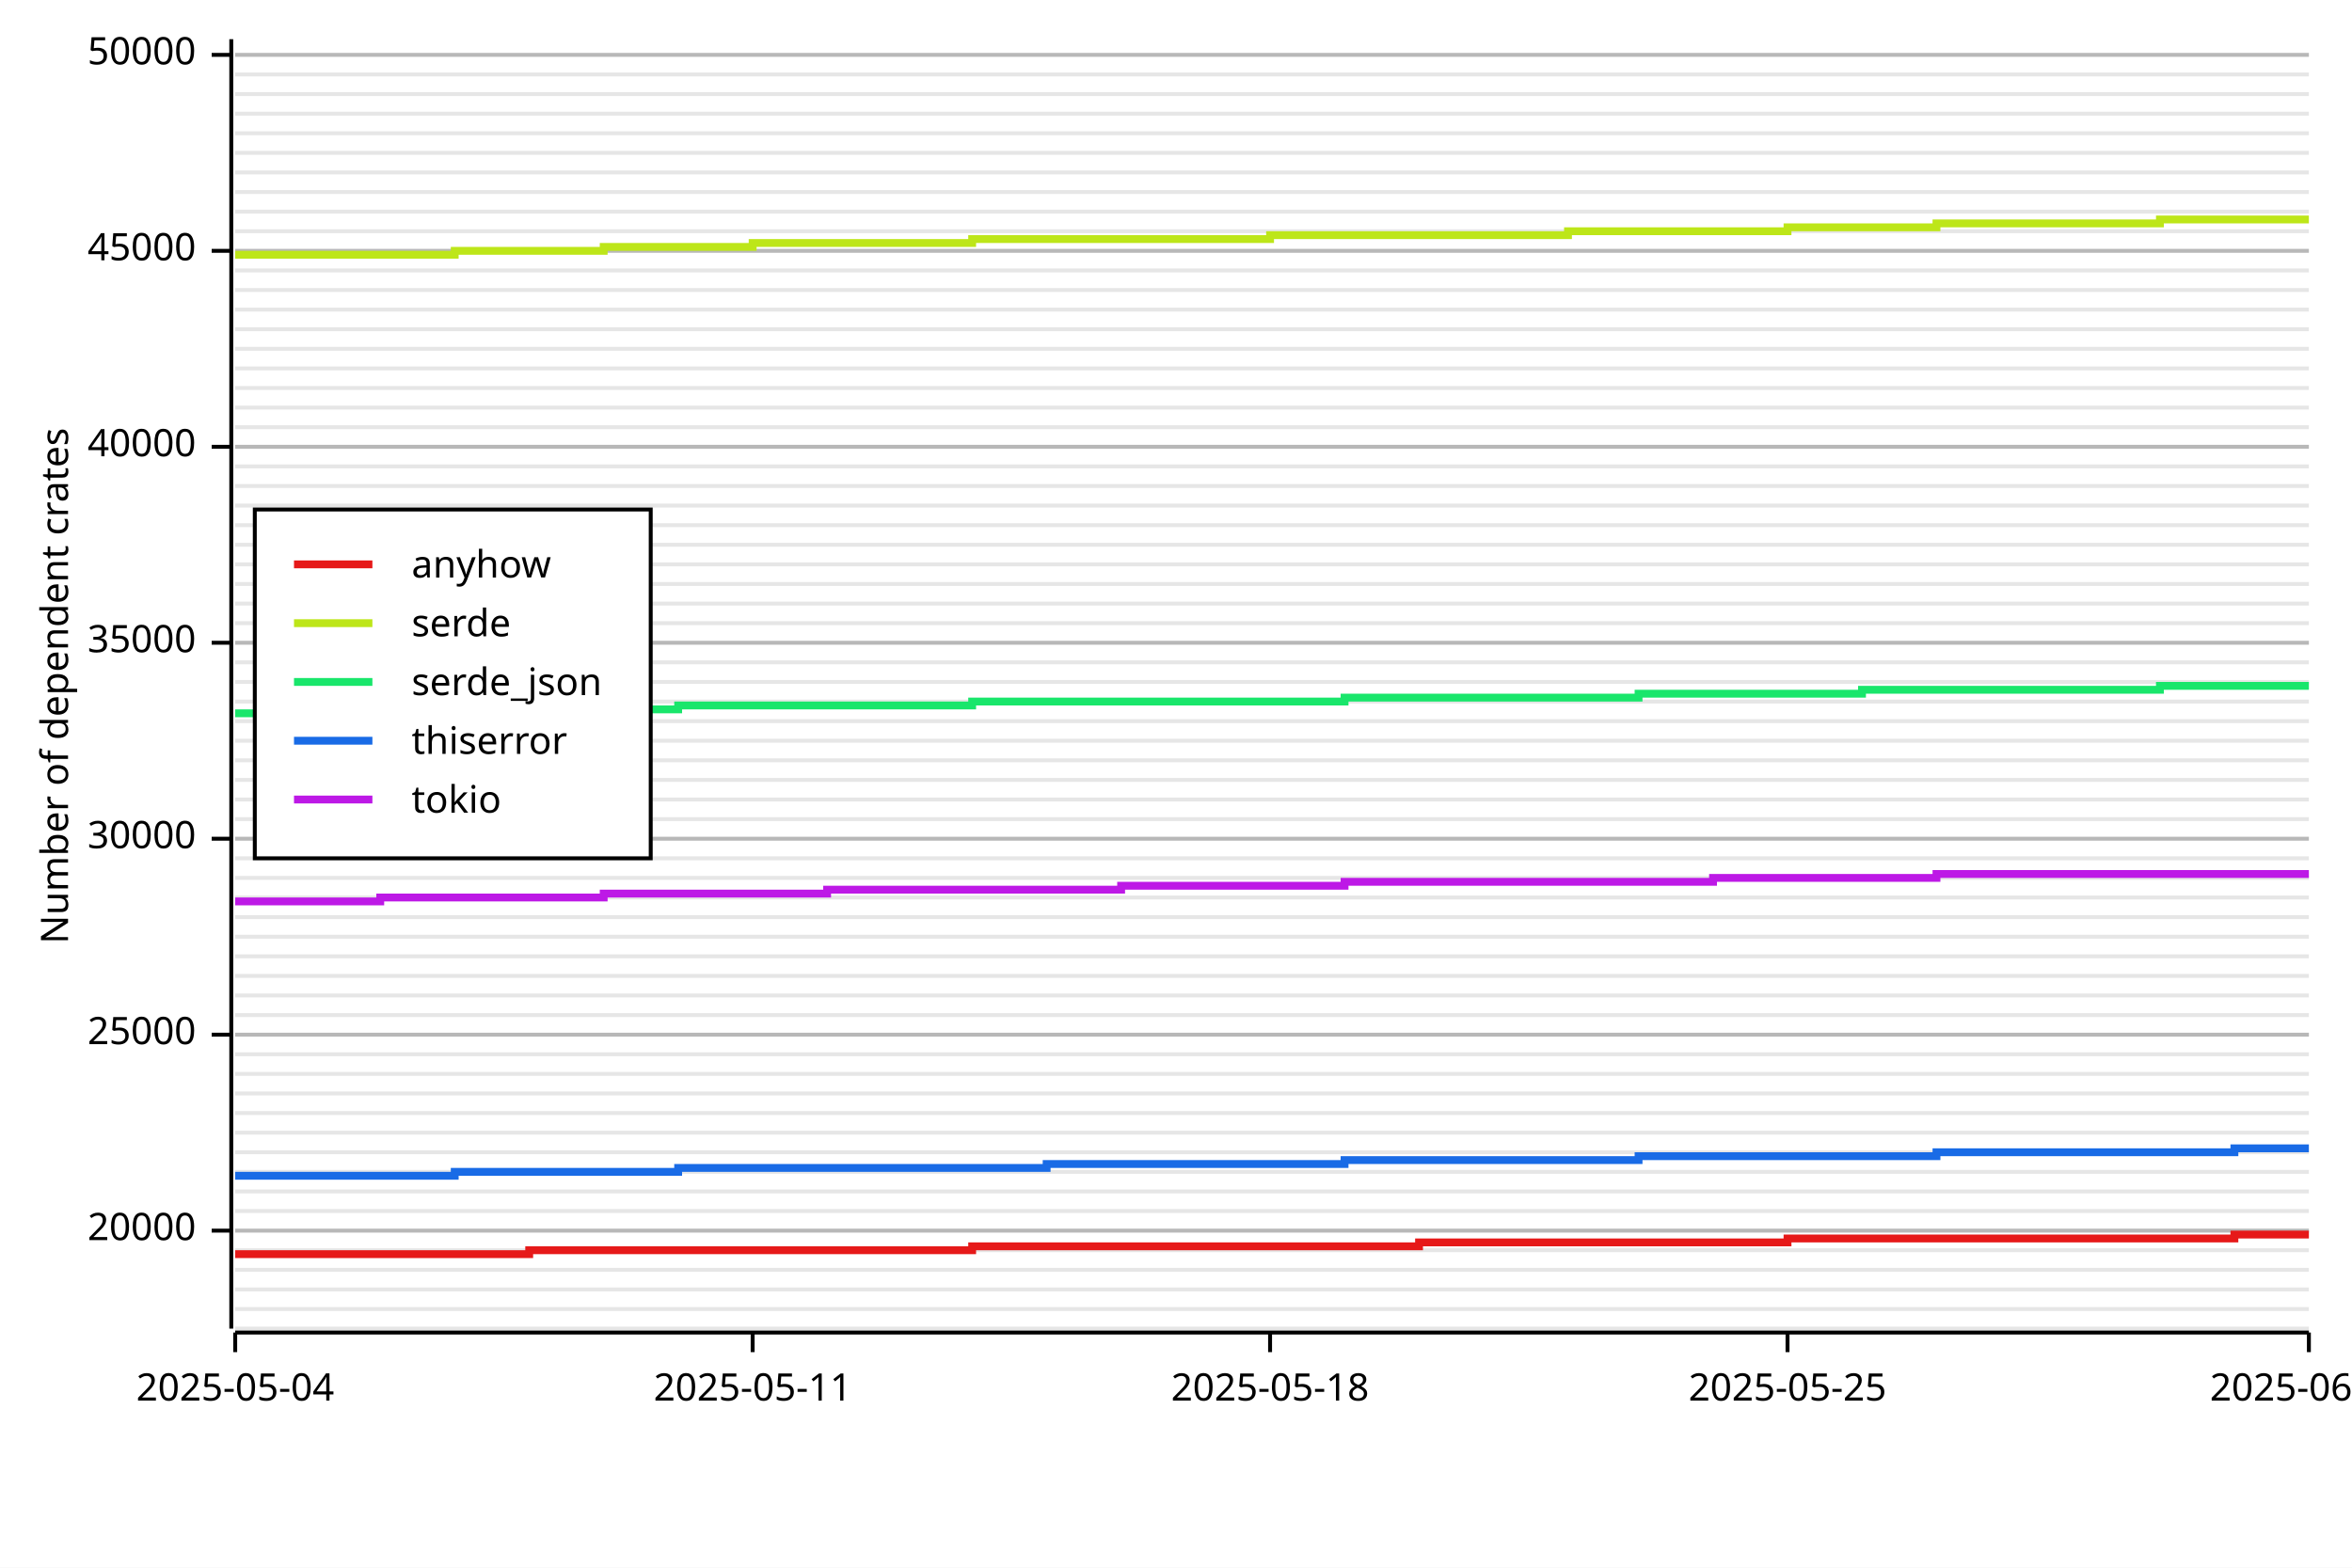
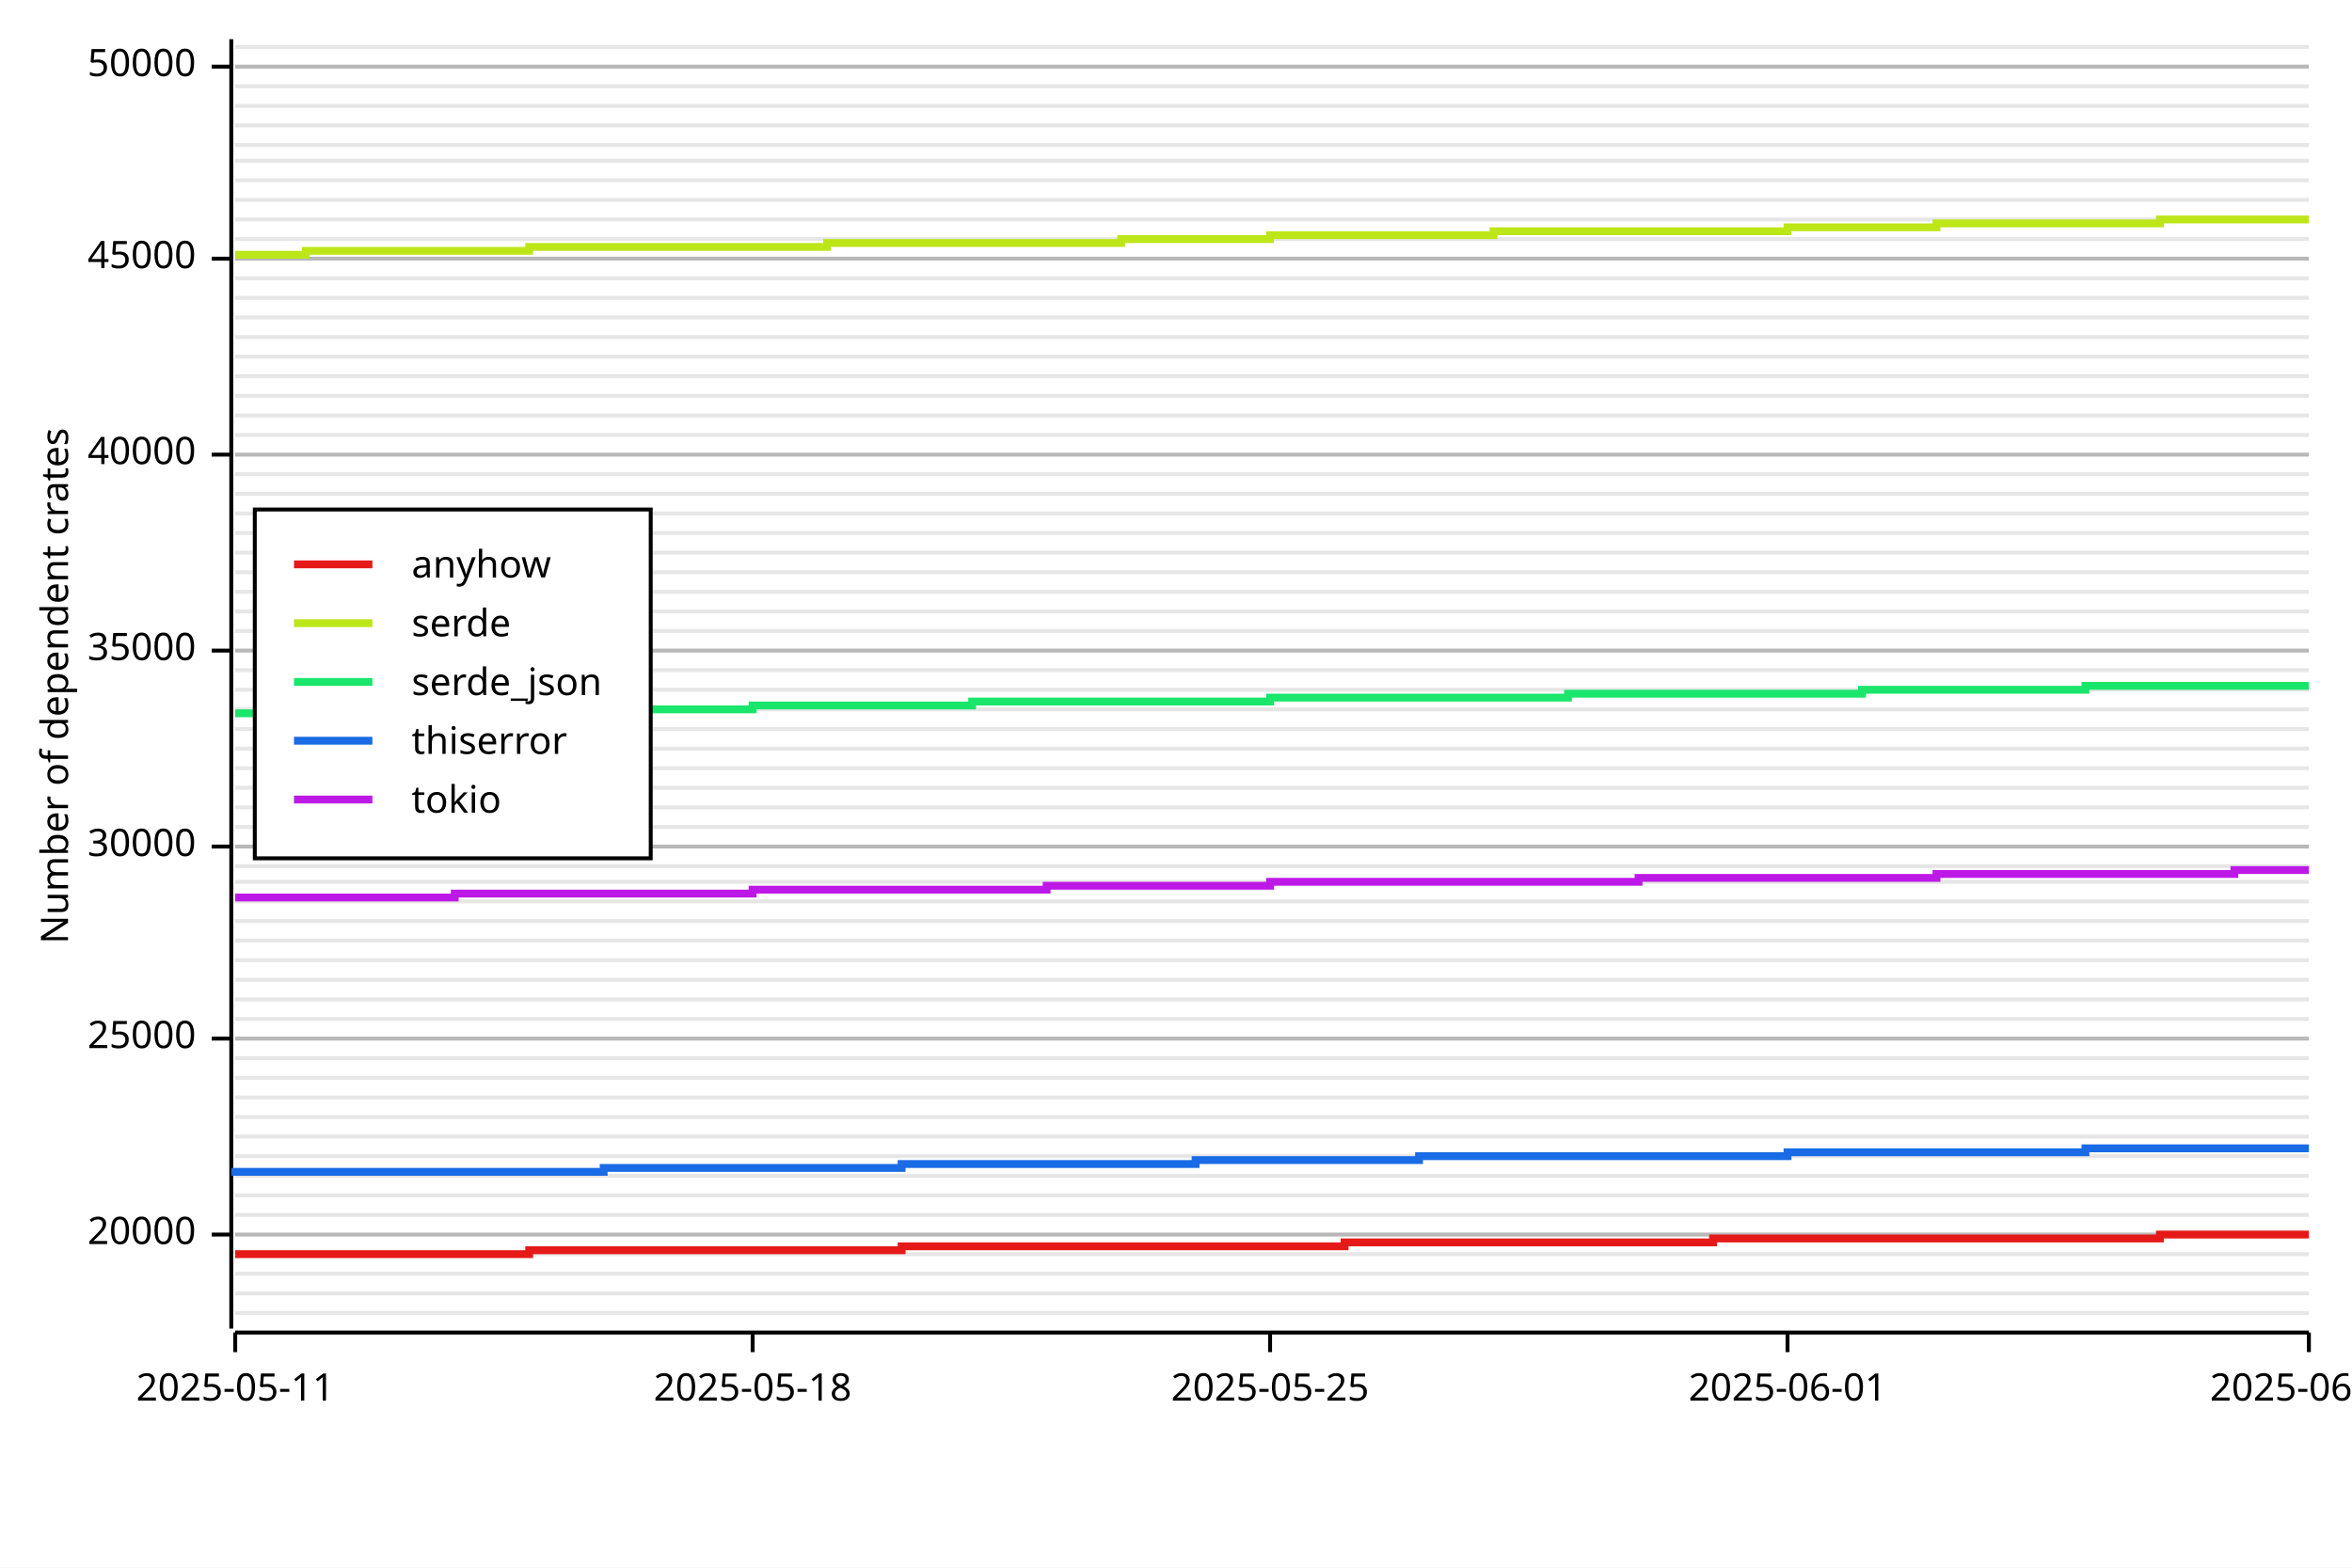
<svg xmlns="http://www.w3.org/2000/svg" width="600" height="400" viewBox="0 0 600 400">
  <rect x="0" y="0" width="600" height="400" opacity="1" fill="#FFFFFF" stroke="none" />
-   <line opacity="0.1" stroke="#000000" stroke-width="1" x1="60" y1="339" x2="589" y2="339" />
-   <line opacity="0.1" stroke="#000000" stroke-width="1" x1="60" y1="334" x2="589" y2="334" />
-   <line opacity="0.1" stroke="#000000" stroke-width="1" x1="60" y1="329" x2="589" y2="329" />
-   <line opacity="0.1" stroke="#000000" stroke-width="1" x1="60" y1="324" x2="589" y2="324" />
-   <line opacity="0.1" stroke="#000000" stroke-width="1" x1="60" y1="319" x2="589" y2="319" />
-   <line opacity="0.1" stroke="#000000" stroke-width="1" x1="60" y1="314" x2="589" y2="314" />
-   <line opacity="0.1" stroke="#000000" stroke-width="1" x1="60" y1="309" x2="589" y2="309" />
-   <line opacity="0.1" stroke="#000000" stroke-width="1" x1="60" y1="304" x2="589" y2="304" />
-   <line opacity="0.1" stroke="#000000" stroke-width="1" x1="60" y1="299" x2="589" y2="299" />
-   <line opacity="0.1" stroke="#000000" stroke-width="1" x1="60" y1="294" x2="589" y2="294" />
-   <line opacity="0.1" stroke="#000000" stroke-width="1" x1="60" y1="289" x2="589" y2="289" />
-   <line opacity="0.1" stroke="#000000" stroke-width="1" x1="60" y1="284" x2="589" y2="284" />
-   <line opacity="0.1" stroke="#000000" stroke-width="1" x1="60" y1="279" x2="589" y2="279" />
-   <line opacity="0.1" stroke="#000000" stroke-width="1" x1="60" y1="274" x2="589" y2="274" />
-   <line opacity="0.1" stroke="#000000" stroke-width="1" x1="60" y1="269" x2="589" y2="269" />
-   <line opacity="0.1" stroke="#000000" stroke-width="1" x1="60" y1="264" x2="589" y2="264" />
-   <line opacity="0.1" stroke="#000000" stroke-width="1" x1="60" y1="259" x2="589" y2="259" />
-   <line opacity="0.1" stroke="#000000" stroke-width="1" x1="60" y1="254" x2="589" y2="254" />
-   <line opacity="0.1" stroke="#000000" stroke-width="1" x1="60" y1="249" x2="589" y2="249" />
-   <line opacity="0.1" stroke="#000000" stroke-width="1" x1="60" y1="244" x2="589" y2="244" />
-   <line opacity="0.1" stroke="#000000" stroke-width="1" x1="60" y1="239" x2="589" y2="239" />
-   <line opacity="0.1" stroke="#000000" stroke-width="1" x1="60" y1="234" x2="589" y2="234" />
-   <line opacity="0.1" stroke="#000000" stroke-width="1" x1="60" y1="229" x2="589" y2="229" />
-   <line opacity="0.1" stroke="#000000" stroke-width="1" x1="60" y1="224" x2="589" y2="224" />
-   <line opacity="0.1" stroke="#000000" stroke-width="1" x1="60" y1="219" x2="589" y2="219" />
-   <line opacity="0.1" stroke="#000000" stroke-width="1" x1="60" y1="214" x2="589" y2="214" />
-   <line opacity="0.1" stroke="#000000" stroke-width="1" x1="60" y1="209" x2="589" y2="209" />
-   <line opacity="0.1" stroke="#000000" stroke-width="1" x1="60" y1="204" x2="589" y2="204" />
-   <line opacity="0.1" stroke="#000000" stroke-width="1" x1="60" y1="199" x2="589" y2="199" />
-   <line opacity="0.1" stroke="#000000" stroke-width="1" x1="60" y1="194" x2="589" y2="194" />
-   <line opacity="0.1" stroke="#000000" stroke-width="1" x1="60" y1="189" x2="589" y2="189" />
-   <line opacity="0.1" stroke="#000000" stroke-width="1" x1="60" y1="184" x2="589" y2="184" />
-   <line opacity="0.1" stroke="#000000" stroke-width="1" x1="60" y1="179" x2="589" y2="179" />
-   <line opacity="0.1" stroke="#000000" stroke-width="1" x1="60" y1="174" x2="589" y2="174" />
-   <line opacity="0.1" stroke="#000000" stroke-width="1" x1="60" y1="169" x2="589" y2="169" />
-   <line opacity="0.1" stroke="#000000" stroke-width="1" x1="60" y1="164" x2="589" y2="164" />
-   <line opacity="0.1" stroke="#000000" stroke-width="1" x1="60" y1="159" x2="589" y2="159" />
-   <line opacity="0.1" stroke="#000000" stroke-width="1" x1="60" y1="154" x2="589" y2="154" />
-   <line opacity="0.1" stroke="#000000" stroke-width="1" x1="60" y1="149" x2="589" y2="149" />
-   <line opacity="0.1" stroke="#000000" stroke-width="1" x1="60" y1="144" x2="589" y2="144" />
-   <line opacity="0.1" stroke="#000000" stroke-width="1" x1="60" y1="139" x2="589" y2="139" />
-   <line opacity="0.1" stroke="#000000" stroke-width="1" x1="60" y1="134" x2="589" y2="134" />
-   <line opacity="0.1" stroke="#000000" stroke-width="1" x1="60" y1="129" x2="589" y2="129" />
-   <line opacity="0.1" stroke="#000000" stroke-width="1" x1="60" y1="124" x2="589" y2="124" />
-   <line opacity="0.1" stroke="#000000" stroke-width="1" x1="60" y1="119" x2="589" y2="119" />
-   <line opacity="0.1" stroke="#000000" stroke-width="1" x1="60" y1="114" x2="589" y2="114" />
-   <line opacity="0.1" stroke="#000000" stroke-width="1" x1="60" y1="109" x2="589" y2="109" />
-   <line opacity="0.1" stroke="#000000" stroke-width="1" x1="60" y1="104" x2="589" y2="104" />
-   <line opacity="0.1" stroke="#000000" stroke-width="1" x1="60" y1="99" x2="589" y2="99" />
-   <line opacity="0.1" stroke="#000000" stroke-width="1" x1="60" y1="94" x2="589" y2="94" />
-   <line opacity="0.1" stroke="#000000" stroke-width="1" x1="60" y1="89" x2="589" y2="89" />
-   <line opacity="0.1" stroke="#000000" stroke-width="1" x1="60" y1="84" x2="589" y2="84" />
-   <line opacity="0.1" stroke="#000000" stroke-width="1" x1="60" y1="79" x2="589" y2="79" />
-   <line opacity="0.1" stroke="#000000" stroke-width="1" x1="60" y1="74" x2="589" y2="74" />
-   <line opacity="0.1" stroke="#000000" stroke-width="1" x1="60" y1="69" x2="589" y2="69" />
-   <line opacity="0.1" stroke="#000000" stroke-width="1" x1="60" y1="64" x2="589" y2="64" />
-   <line opacity="0.1" stroke="#000000" stroke-width="1" x1="60" y1="59" x2="589" y2="59" />
-   <line opacity="0.1" stroke="#000000" stroke-width="1" x1="60" y1="54" x2="589" y2="54" />
-   <line opacity="0.1" stroke="#000000" stroke-width="1" x1="60" y1="49" x2="589" y2="49" />
-   <line opacity="0.1" stroke="#000000" stroke-width="1" x1="60" y1="44" x2="589" y2="44" />
-   <line opacity="0.1" stroke="#000000" stroke-width="1" x1="60" y1="39" x2="589" y2="39" />
-   <line opacity="0.1" stroke="#000000" stroke-width="1" x1="60" y1="34" x2="589" y2="34" />
-   <line opacity="0.1" stroke="#000000" stroke-width="1" x1="60" y1="29" x2="589" y2="29" />
-   <line opacity="0.1" stroke="#000000" stroke-width="1" x1="60" y1="24" x2="589" y2="24" />
-   <line opacity="0.1" stroke="#000000" stroke-width="1" x1="60" y1="19" x2="589" y2="19" />
-   <line opacity="0.1" stroke="#000000" stroke-width="1" x1="60" y1="14" x2="589" y2="14" />
+   <line opacity="0.1" stroke="#000000" stroke-width="1" x1="60" y1="335" x2="589" y2="335" />
+   <line opacity="0.1" stroke="#000000" stroke-width="1" x1="60" y1="330" x2="589" y2="330" />
+   <line opacity="0.1" stroke="#000000" stroke-width="1" x1="60" y1="325" x2="589" y2="325" />
+   <line opacity="0.1" stroke="#000000" stroke-width="1" x1="60" y1="320" x2="589" y2="320" />
+   <line opacity="0.1" stroke="#000000" stroke-width="1" x1="60" y1="315" x2="589" y2="315" />
+   <line opacity="0.1" stroke="#000000" stroke-width="1" x1="60" y1="310" x2="589" y2="310" />
+   <line opacity="0.1" stroke="#000000" stroke-width="1" x1="60" y1="305" x2="589" y2="305" />
+   <line opacity="0.1" stroke="#000000" stroke-width="1" x1="60" y1="300" x2="589" y2="300" />
+   <line opacity="0.1" stroke="#000000" stroke-width="1" x1="60" y1="295" x2="589" y2="295" />
+   <line opacity="0.1" stroke="#000000" stroke-width="1" x1="60" y1="290" x2="589" y2="290" />
+   <line opacity="0.1" stroke="#000000" stroke-width="1" x1="60" y1="285" x2="589" y2="285" />
+   <line opacity="0.1" stroke="#000000" stroke-width="1" x1="60" y1="280" x2="589" y2="280" />
+   <line opacity="0.1" stroke="#000000" stroke-width="1" x1="60" y1="275" x2="589" y2="275" />
+   <line opacity="0.1" stroke="#000000" stroke-width="1" x1="60" y1="270" x2="589" y2="270" />
+   <line opacity="0.1" stroke="#000000" stroke-width="1" x1="60" y1="265" x2="589" y2="265" />
+   <line opacity="0.1" stroke="#000000" stroke-width="1" x1="60" y1="260" x2="589" y2="260" />
+   <line opacity="0.1" stroke="#000000" stroke-width="1" x1="60" y1="255" x2="589" y2="255" />
+   <line opacity="0.1" stroke="#000000" stroke-width="1" x1="60" y1="250" x2="589" y2="250" />
+   <line opacity="0.1" stroke="#000000" stroke-width="1" x1="60" y1="245" x2="589" y2="245" />
+   <line opacity="0.1" stroke="#000000" stroke-width="1" x1="60" y1="240" x2="589" y2="240" />
+   <line opacity="0.1" stroke="#000000" stroke-width="1" x1="60" y1="235" x2="589" y2="235" />
+   <line opacity="0.1" stroke="#000000" stroke-width="1" x1="60" y1="230" x2="589" y2="230" />
+   <line opacity="0.1" stroke="#000000" stroke-width="1" x1="60" y1="225" x2="589" y2="225" />
+   <line opacity="0.1" stroke="#000000" stroke-width="1" x1="60" y1="221" x2="589" y2="221" />
+   <line opacity="0.1" stroke="#000000" stroke-width="1" x1="60" y1="216" x2="589" y2="216" />
+   <line opacity="0.1" stroke="#000000" stroke-width="1" x1="60" y1="211" x2="589" y2="211" />
+   <line opacity="0.1" stroke="#000000" stroke-width="1" x1="60" y1="206" x2="589" y2="206" />
+   <line opacity="0.1" stroke="#000000" stroke-width="1" x1="60" y1="201" x2="589" y2="201" />
+   <line opacity="0.1" stroke="#000000" stroke-width="1" x1="60" y1="196" x2="589" y2="196" />
+   <line opacity="0.1" stroke="#000000" stroke-width="1" x1="60" y1="191" x2="589" y2="191" />
+   <line opacity="0.1" stroke="#000000" stroke-width="1" x1="60" y1="186" x2="589" y2="186" />
+   <line opacity="0.1" stroke="#000000" stroke-width="1" x1="60" y1="181" x2="589" y2="181" />
+   <line opacity="0.1" stroke="#000000" stroke-width="1" x1="60" y1="176" x2="589" y2="176" />
+   <line opacity="0.1" stroke="#000000" stroke-width="1" x1="60" y1="171" x2="589" y2="171" />
+   <line opacity="0.1" stroke="#000000" stroke-width="1" x1="60" y1="166" x2="589" y2="166" />
+   <line opacity="0.1" stroke="#000000" stroke-width="1" x1="60" y1="161" x2="589" y2="161" />
+   <line opacity="0.1" stroke="#000000" stroke-width="1" x1="60" y1="156" x2="589" y2="156" />
+   <line opacity="0.1" stroke="#000000" stroke-width="1" x1="60" y1="151" x2="589" y2="151" />
+   <line opacity="0.1" stroke="#000000" stroke-width="1" x1="60" y1="146" x2="589" y2="146" />
+   <line opacity="0.1" stroke="#000000" stroke-width="1" x1="60" y1="141" x2="589" y2="141" />
+   <line opacity="0.1" stroke="#000000" stroke-width="1" x1="60" y1="136" x2="589" y2="136" />
+   <line opacity="0.1" stroke="#000000" stroke-width="1" x1="60" y1="131" x2="589" y2="131" />
+   <line opacity="0.1" stroke="#000000" stroke-width="1" x1="60" y1="126" x2="589" y2="126" />
+   <line opacity="0.1" stroke="#000000" stroke-width="1" x1="60" y1="121" x2="589" y2="121" />
+   <line opacity="0.1" stroke="#000000" stroke-width="1" x1="60" y1="116" x2="589" y2="116" />
+   <line opacity="0.1" stroke="#000000" stroke-width="1" x1="60" y1="111" x2="589" y2="111" />
+   <line opacity="0.1" stroke="#000000" stroke-width="1" x1="60" y1="106" x2="589" y2="106" />
+   <line opacity="0.1" stroke="#000000" stroke-width="1" x1="60" y1="101" x2="589" y2="101" />
+   <line opacity="0.1" stroke="#000000" stroke-width="1" x1="60" y1="96" x2="589" y2="96" />
+   <line opacity="0.1" stroke="#000000" stroke-width="1" x1="60" y1="91" x2="589" y2="91" />
+   <line opacity="0.1" stroke="#000000" stroke-width="1" x1="60" y1="86" x2="589" y2="86" />
+   <line opacity="0.1" stroke="#000000" stroke-width="1" x1="60" y1="81" x2="589" y2="81" />
+   <line opacity="0.1" stroke="#000000" stroke-width="1" x1="60" y1="76" x2="589" y2="76" />
+   <line opacity="0.1" stroke="#000000" stroke-width="1" x1="60" y1="71" x2="589" y2="71" />
+   <line opacity="0.1" stroke="#000000" stroke-width="1" x1="60" y1="66" x2="589" y2="66" />
+   <line opacity="0.1" stroke="#000000" stroke-width="1" x1="60" y1="61" x2="589" y2="61" />
+   <line opacity="0.1" stroke="#000000" stroke-width="1" x1="60" y1="56" x2="589" y2="56" />
+   <line opacity="0.1" stroke="#000000" stroke-width="1" x1="60" y1="51" x2="589" y2="51" />
+   <line opacity="0.1" stroke="#000000" stroke-width="1" x1="60" y1="46" x2="589" y2="46" />
+   <line opacity="0.1" stroke="#000000" stroke-width="1" x1="60" y1="41" x2="589" y2="41" />
+   <line opacity="0.1" stroke="#000000" stroke-width="1" x1="60" y1="37" x2="589" y2="37" />
+   <line opacity="0.1" stroke="#000000" stroke-width="1" x1="60" y1="32" x2="589" y2="32" />
+   <line opacity="0.1" stroke="#000000" stroke-width="1" x1="60" y1="27" x2="589" y2="27" />
+   <line opacity="0.1" stroke="#000000" stroke-width="1" x1="60" y1="22" x2="589" y2="22" />
+   <line opacity="0.1" stroke="#000000" stroke-width="1" x1="60" y1="17" x2="589" y2="17" />
+   <line opacity="0.1" stroke="#000000" stroke-width="1" x1="60" y1="12" x2="589" y2="12" />
  <text x="10" y="175" dy="0.76em" text-anchor="middle" font-family="sans-serif" font-size="9.677" opacity="1" fill="#000000" transform="rotate(270, 10, 175)">
Number of dependent crates
</text>
-   <line opacity="0.2" stroke="#000000" stroke-width="1" x1="60" y1="314" x2="589" y2="314" />
-   <line opacity="0.2" stroke="#000000" stroke-width="1" x1="60" y1="264" x2="589" y2="264" />
-   <line opacity="0.2" stroke="#000000" stroke-width="1" x1="60" y1="214" x2="589" y2="214" />
-   <line opacity="0.2" stroke="#000000" stroke-width="1" x1="60" y1="164" x2="589" y2="164" />
-   <line opacity="0.2" stroke="#000000" stroke-width="1" x1="60" y1="114" x2="589" y2="114" />
-   <line opacity="0.2" stroke="#000000" stroke-width="1" x1="60" y1="64" x2="589" y2="64" />
-   <line opacity="0.2" stroke="#000000" stroke-width="1" x1="60" y1="14" x2="589" y2="14" />
+   <line opacity="0.2" stroke="#000000" stroke-width="1" x1="60" y1="315" x2="589" y2="315" />
+   <line opacity="0.2" stroke="#000000" stroke-width="1" x1="60" y1="265" x2="589" y2="265" />
+   <line opacity="0.2" stroke="#000000" stroke-width="1" x1="60" y1="216" x2="589" y2="216" />
+   <line opacity="0.2" stroke="#000000" stroke-width="1" x1="60" y1="166" x2="589" y2="166" />
+   <line opacity="0.2" stroke="#000000" stroke-width="1" x1="60" y1="116" x2="589" y2="116" />
+   <line opacity="0.2" stroke="#000000" stroke-width="1" x1="60" y1="66" x2="589" y2="66" />
+   <line opacity="0.2" stroke="#000000" stroke-width="1" x1="60" y1="17" x2="589" y2="17" />
  <polyline fill="none" opacity="1" stroke="#000000" stroke-width="1" points="59,10 59,339 " />
-   <text x="50" y="314" dy="0.5ex" text-anchor="end" font-family="sans-serif" font-size="9.677" opacity="1" fill="#000000">
+   <text x="50" y="315" dy="0.5ex" text-anchor="end" font-family="sans-serif" font-size="9.677" opacity="1" fill="#000000">
20000
</text>
-   <polyline fill="none" opacity="1" stroke="#000000" stroke-width="1" points="54,314 59,314 " />
-   <text x="50" y="264" dy="0.5ex" text-anchor="end" font-family="sans-serif" font-size="9.677" opacity="1" fill="#000000">
+   <polyline fill="none" opacity="1" stroke="#000000" stroke-width="1" points="54,315 59,315 " />
+   <text x="50" y="265" dy="0.5ex" text-anchor="end" font-family="sans-serif" font-size="9.677" opacity="1" fill="#000000">
25000
</text>
-   <polyline fill="none" opacity="1" stroke="#000000" stroke-width="1" points="54,264 59,264 " />
-   <text x="50" y="214" dy="0.5ex" text-anchor="end" font-family="sans-serif" font-size="9.677" opacity="1" fill="#000000">
+   <polyline fill="none" opacity="1" stroke="#000000" stroke-width="1" points="54,265 59,265 " />
+   <text x="50" y="216" dy="0.5ex" text-anchor="end" font-family="sans-serif" font-size="9.677" opacity="1" fill="#000000">
30000
</text>
-   <polyline fill="none" opacity="1" stroke="#000000" stroke-width="1" points="54,214 59,214 " />
-   <text x="50" y="164" dy="0.5ex" text-anchor="end" font-family="sans-serif" font-size="9.677" opacity="1" fill="#000000">
+   <polyline fill="none" opacity="1" stroke="#000000" stroke-width="1" points="54,216 59,216 " />
+   <text x="50" y="166" dy="0.5ex" text-anchor="end" font-family="sans-serif" font-size="9.677" opacity="1" fill="#000000">
35000
</text>
-   <polyline fill="none" opacity="1" stroke="#000000" stroke-width="1" points="54,164 59,164 " />
-   <text x="50" y="114" dy="0.5ex" text-anchor="end" font-family="sans-serif" font-size="9.677" opacity="1" fill="#000000">
+   <polyline fill="none" opacity="1" stroke="#000000" stroke-width="1" points="54,166 59,166 " />
+   <text x="50" y="116" dy="0.5ex" text-anchor="end" font-family="sans-serif" font-size="9.677" opacity="1" fill="#000000">
40000
</text>
-   <polyline fill="none" opacity="1" stroke="#000000" stroke-width="1" points="54,114 59,114 " />
-   <text x="50" y="64" dy="0.5ex" text-anchor="end" font-family="sans-serif" font-size="9.677" opacity="1" fill="#000000">
+   <polyline fill="none" opacity="1" stroke="#000000" stroke-width="1" points="54,116 59,116 " />
+   <text x="50" y="66" dy="0.5ex" text-anchor="end" font-family="sans-serif" font-size="9.677" opacity="1" fill="#000000">
45000
</text>
-   <polyline fill="none" opacity="1" stroke="#000000" stroke-width="1" points="54,64 59,64 " />
-   <text x="50" y="14" dy="0.5ex" text-anchor="end" font-family="sans-serif" font-size="9.677" opacity="1" fill="#000000">
+   <polyline fill="none" opacity="1" stroke="#000000" stroke-width="1" points="54,66 59,66 " />
+   <text x="50" y="17" dy="0.5ex" text-anchor="end" font-family="sans-serif" font-size="9.677" opacity="1" fill="#000000">
50000
</text>
-   <polyline fill="none" opacity="1" stroke="#000000" stroke-width="1" points="54,14 59,14 " />
+   <polyline fill="none" opacity="1" stroke="#000000" stroke-width="1" points="54,17 59,17 " />
  <polyline fill="none" opacity="1" stroke="#000000" stroke-width="1" points="60,340 589,340 " />
  <text x="60" y="350" dy="0.76em" text-anchor="middle" font-family="sans-serif" font-size="9.677" opacity="1" fill="#000000">
- 2025-05-04
+ 2025-05-11
</text>
  <polyline fill="none" opacity="1" stroke="#000000" stroke-width="1" points="60,340 60,345 " />
  <text x="192" y="350" dy="0.76em" text-anchor="middle" font-family="sans-serif" font-size="9.677" opacity="1" fill="#000000">
- 2025-05-11
+ 2025-05-18
</text>
  <polyline fill="none" opacity="1" stroke="#000000" stroke-width="1" points="192,340 192,345 " />
  <text x="324" y="350" dy="0.76em" text-anchor="middle" font-family="sans-serif" font-size="9.677" opacity="1" fill="#000000">
- 2025-05-18
+ 2025-05-25
</text>
  <polyline fill="none" opacity="1" stroke="#000000" stroke-width="1" points="324,340 324,345 " />
  <text x="456" y="350" dy="0.76em" text-anchor="middle" font-family="sans-serif" font-size="9.677" opacity="1" fill="#000000">
- 2025-05-25
+ 2025-06-01
</text>
  <polyline fill="none" opacity="1" stroke="#000000" stroke-width="1" points="456,340 456,345 " />
  <text x="589" y="350" dy="0.76em" text-anchor="middle" font-family="sans-serif" font-size="9.677" opacity="1" fill="#000000">
- 2025-06-01
+ 2025-06-08
</text>
  <polyline fill="none" opacity="1" stroke="#000000" stroke-width="1" points="589,340 589,345 " />
-   <polyline fill="none" opacity="1" stroke="#E61919" stroke-width="2" points="60,320 60,320 78,320 78,320 97,320 97,320 116,320 116,320 135,320 135,319 154,319 154,319 173,319 173,319 192,319 192,319 211,319 211,319 230,319 230,319 248,319 248,318 267,318 267,318 286,318 286,318 305,318 305,318 324,318 324,318 343,318 343,318 362,318 362,317 381,317 381,317 400,317 400,317 418,317 418,317 437,317 437,317 456,317 456,316 475,316 475,316 494,316 494,316 513,316 513,316 532,316 532,316 551,316 551,316 570,316 570,315 589,315 " />
-   <polyline fill="none" opacity="1" stroke="#BDE619" stroke-width="2" points="60,65 60,65 78,65 78,65 97,65 97,65 116,65 116,64 135,64 135,64 154,64 154,63 173,63 173,63 192,63 192,62 211,62 211,62 230,62 230,62 248,62 248,61 267,61 267,61 286,61 286,61 305,61 305,61 324,61 324,60 343,60 343,60 362,60 362,60 381,60 381,60 400,60 400,59 418,59 418,59 437,59 437,59 456,59 456,58 475,58 475,58 494,58 494,57 513,57 513,57 532,57 532,57 551,57 551,56 570,56 570,56 589,56 " />
-   <polyline fill="none" opacity="1" stroke="#19E66B" stroke-width="2" points="60,182 60,182 78,182 78,182 97,182 97,182 116,182 116,181 135,181 135,181 154,181 154,181 173,181 173,180 192,180 192,180 211,180 211,180 230,180 230,180 248,180 248,179 267,179 267,179 286,179 286,179 305,179 305,179 324,179 324,179 343,179 343,178 362,178 362,178 381,178 381,178 400,178 400,178 418,178 418,177 437,177 437,177 456,177 456,177 475,177 475,176 494,176 494,176 513,176 513,176 532,176 532,176 551,176 551,175 570,175 570,175 589,175 " />
-   <polyline fill="none" opacity="1" stroke="#196BE6" stroke-width="2" points="60,300 60,300 78,300 78,300 97,300 97,300 116,300 116,299 135,299 135,299 154,299 154,299 173,299 173,298 192,298 192,298 211,298 211,298 230,298 230,298 248,298 248,298 267,298 267,297 286,297 286,297 305,297 305,297 324,297 324,297 343,297 343,296 362,296 362,296 381,296 381,296 400,296 400,296 418,296 418,295 437,295 437,295 456,295 456,295 475,295 475,295 494,295 494,294 513,294 513,294 532,294 532,294 551,294 551,294 570,294 570,293 589,293 " />
-   <polyline fill="none" opacity="1" stroke="#BD19E6" stroke-width="2" points="60,230 60,230 78,230 78,230 97,230 97,229 116,229 116,229 135,229 135,229 154,229 154,228 173,228 173,228 192,228 192,228 211,228 211,227 230,227 230,227 248,227 248,227 267,227 267,227 286,227 286,226 305,226 305,226 324,226 324,226 343,226 343,225 362,225 362,225 381,225 381,225 400,225 400,225 418,225 418,225 437,225 437,224 456,224 456,224 475,224 475,224 494,224 494,223 513,223 513,223 532,223 532,223 551,223 551,223 570,223 570,223 589,223 " />
+   <polyline fill="none" opacity="1" stroke="#E61919" stroke-width="2" points="60,320 60,320 78,320 78,320 97,320 97,320 116,320 116,320 135,320 135,319 154,319 154,319 173,319 173,319 192,319 192,319 211,319 211,319 230,319 230,318 248,318 248,318 267,318 267,318 286,318 286,318 305,318 305,318 324,318 324,318 343,318 343,317 362,317 362,317 381,317 381,317 400,317 400,317 418,317 418,317 437,317 437,316 456,316 456,316 475,316 475,316 494,316 494,316 513,316 513,316 532,316 532,316 551,316 551,315 570,315 570,315 589,315 " />
+   <polyline fill="none" opacity="1" stroke="#BDE619" stroke-width="2" points="60,65 60,65 78,65 78,64 97,64 97,64 116,64 116,64 135,64 135,63 154,63 154,63 173,63 173,63 192,63 192,63 211,63 211,62 230,62 230,62 248,62 248,62 267,62 267,62 286,62 286,61 305,61 305,61 324,61 324,60 343,60 343,60 362,60 362,60 381,60 381,59 400,59 400,59 418,59 418,59 437,59 437,59 456,59 456,58 475,58 475,58 494,58 494,57 513,57 513,57 532,57 532,57 551,57 551,56 570,56 570,56 589,56 " />
+   <polyline fill="none" opacity="1" stroke="#19E66B" stroke-width="2" points="60,182 60,182 78,182 78,182 97,182 97,181 116,181 116,181 135,181 135,181 154,181 154,181 173,181 173,181 192,181 192,180 211,180 211,180 230,180 230,180 248,180 248,179 267,179 267,179 286,179 286,179 305,179 305,179 324,179 324,178 343,178 343,178 362,178 362,178 381,178 381,178 400,178 400,177 418,177 418,177 437,177 437,177 456,177 456,177 475,177 475,176 494,176 494,176 513,176 513,176 532,176 532,175 551,175 551,175 570,175 570,175 589,175 " />
+   <polyline fill="none" opacity="1" stroke="#196BE6" stroke-width="2" points="60,300 60,299 78,299 78,299 97,299 97,299 116,299 116,299 135,299 135,299 154,299 154,298 173,298 173,298 192,298 192,298 211,298 211,298 230,298 230,297 248,297 248,297 267,297 267,297 286,297 286,297 305,297 305,296 324,296 324,296 343,296 343,296 362,296 362,295 381,295 381,295 400,295 400,295 418,295 418,295 437,295 437,295 456,295 456,294 475,294 475,294 494,294 494,294 513,294 513,294 532,294 532,293 551,293 551,293 570,293 570,293 589,293 " />
+   <polyline fill="none" opacity="1" stroke="#BD19E6" stroke-width="2" points="60,229 60,229 78,229 78,229 97,229 97,229 116,229 116,228 135,228 135,228 154,228 154,228 173,228 173,228 192,228 192,227 211,227 211,227 230,227 230,227 248,227 248,227 267,227 267,226 286,226 286,226 305,226 305,226 324,226 324,225 343,225 343,225 362,225 362,225 381,225 381,225 400,225 400,225 418,225 418,224 437,224 437,224 456,224 456,224 475,224 475,224 494,224 494,223 513,223 513,223 532,223 532,223 551,223 551,223 570,223 570,222 589,222 " />
  <rect x="65" y="130" width="101" height="89" opacity="1" fill="#FFFFFF" stroke="none" />
  <rect x="65" y="130" width="101" height="89" opacity="1" fill="none" stroke="#000000" />
  <text x="105" y="140" dy="0.76em" text-anchor="start" font-family="sans-serif" font-size="9.677" opacity="1" fill="#000000">
anyhow
</text>
  <text x="105" y="155" dy="0.76em" text-anchor="start" font-family="sans-serif" font-size="9.677" opacity="1" fill="#000000">
serde
</text>
  <text x="105" y="170" dy="0.76em" text-anchor="start" font-family="sans-serif" font-size="9.677" opacity="1" fill="#000000">
serde_json
</text>
  <text x="105" y="185" dy="0.76em" text-anchor="start" font-family="sans-serif" font-size="9.677" opacity="1" fill="#000000">
thiserror
</text>
  <text x="105" y="200" dy="0.76em" text-anchor="start" font-family="sans-serif" font-size="9.677" opacity="1" fill="#000000">
tokio
</text>
  <polyline fill="none" opacity="1" stroke="#E61919" stroke-width="2" points="75,144 95,144 " />
  <polyline fill="none" opacity="1" stroke="#BDE619" stroke-width="2" points="75,159 95,159 " />
  <polyline fill="none" opacity="1" stroke="#19E66B" stroke-width="2" points="75,174 95,174 " />
  <polyline fill="none" opacity="1" stroke="#196BE6" stroke-width="2" points="75,189 95,189 " />
  <polyline fill="none" opacity="1" stroke="#BD19E6" stroke-width="2" points="75,204 95,204 " />
</svg>
